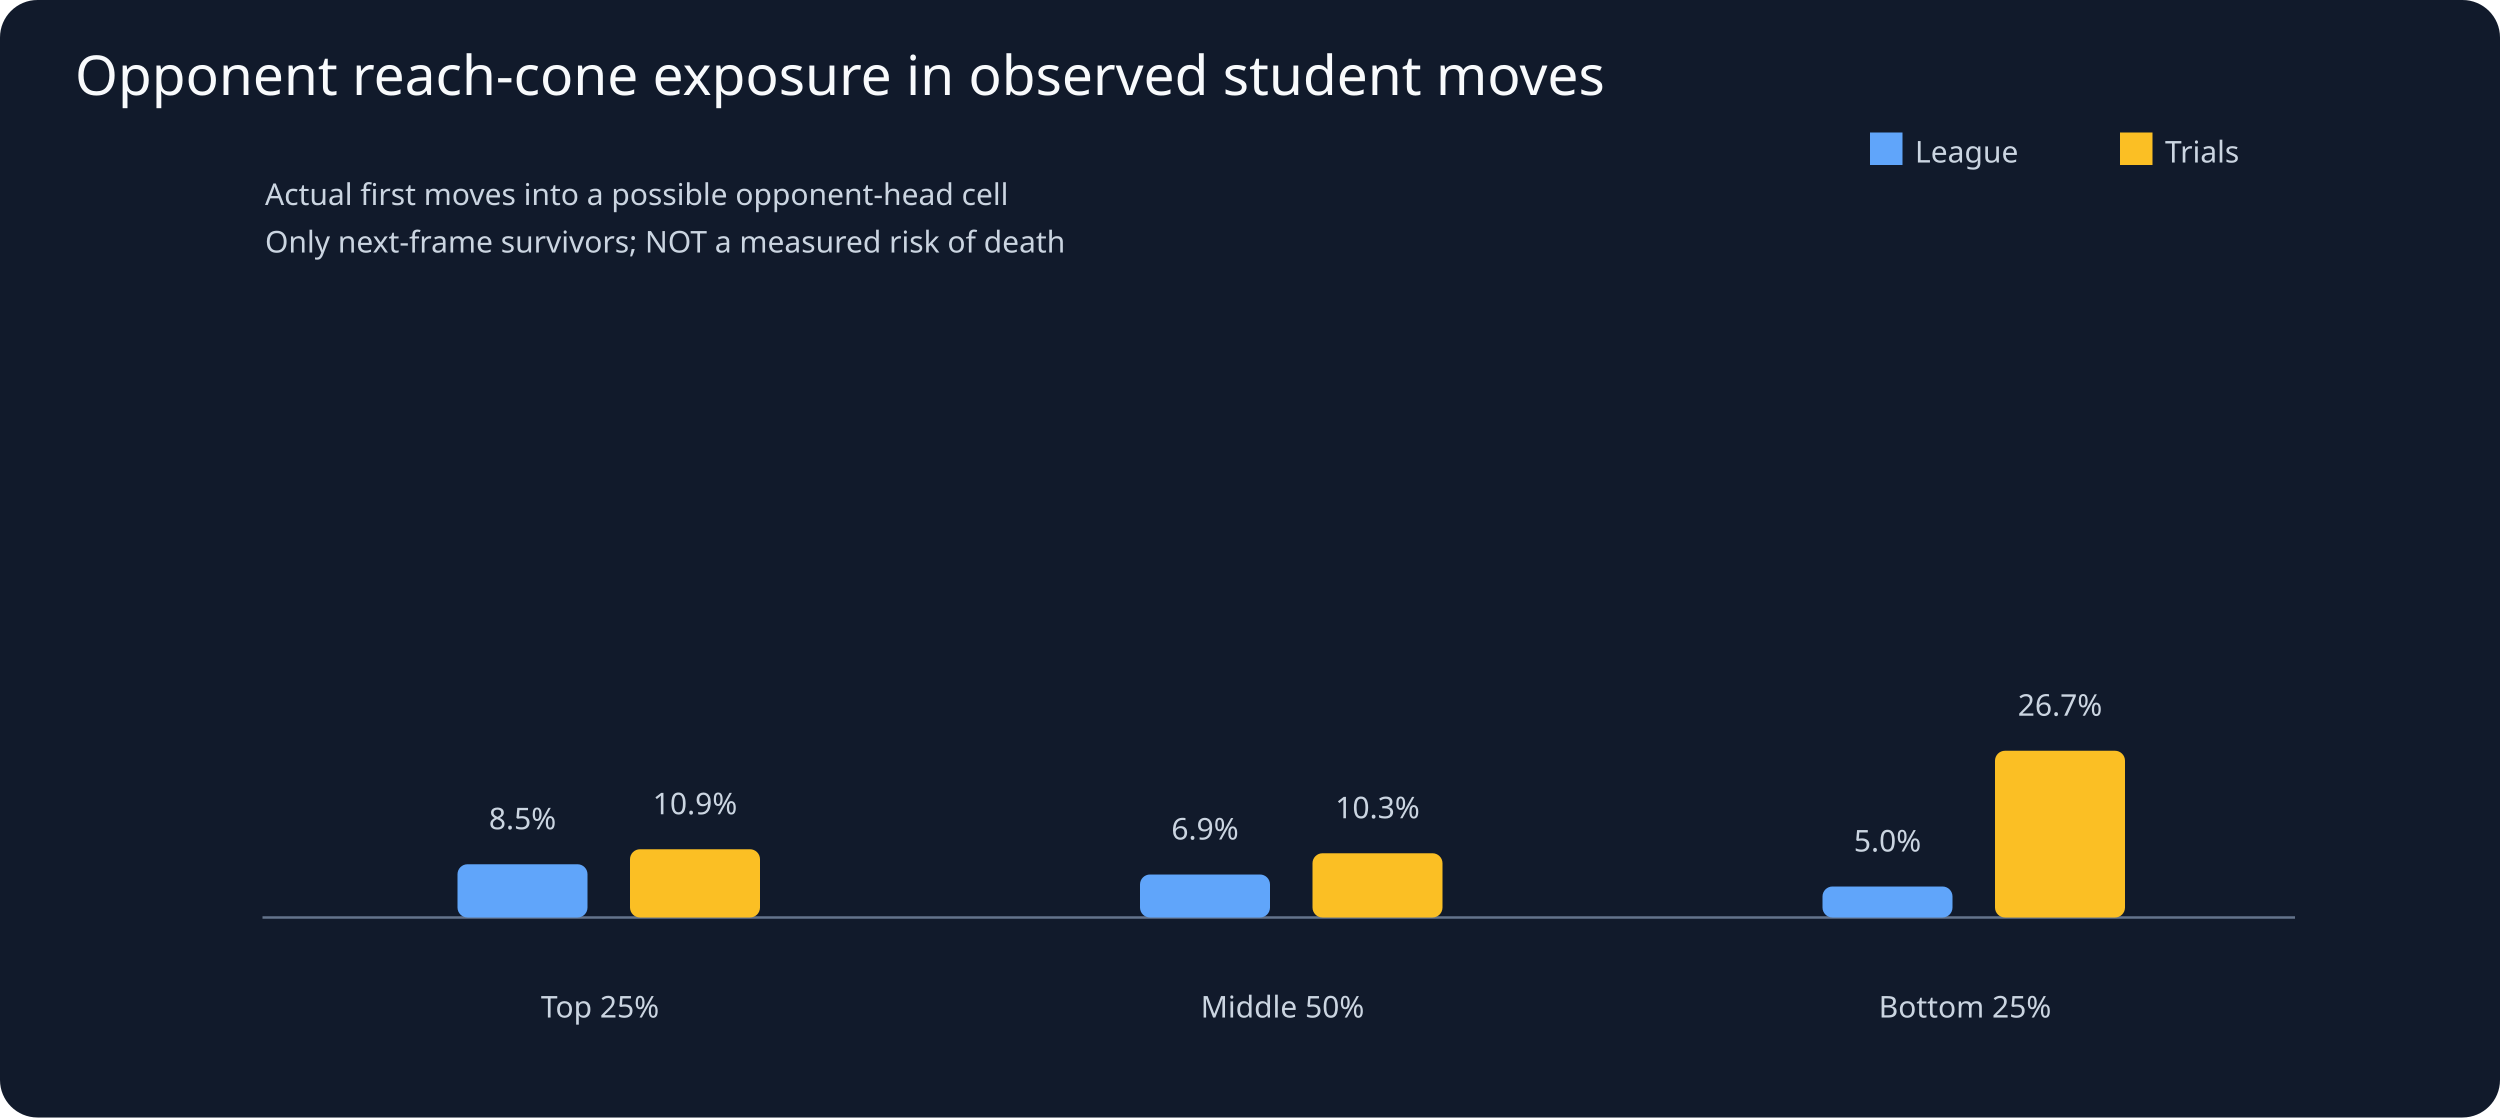
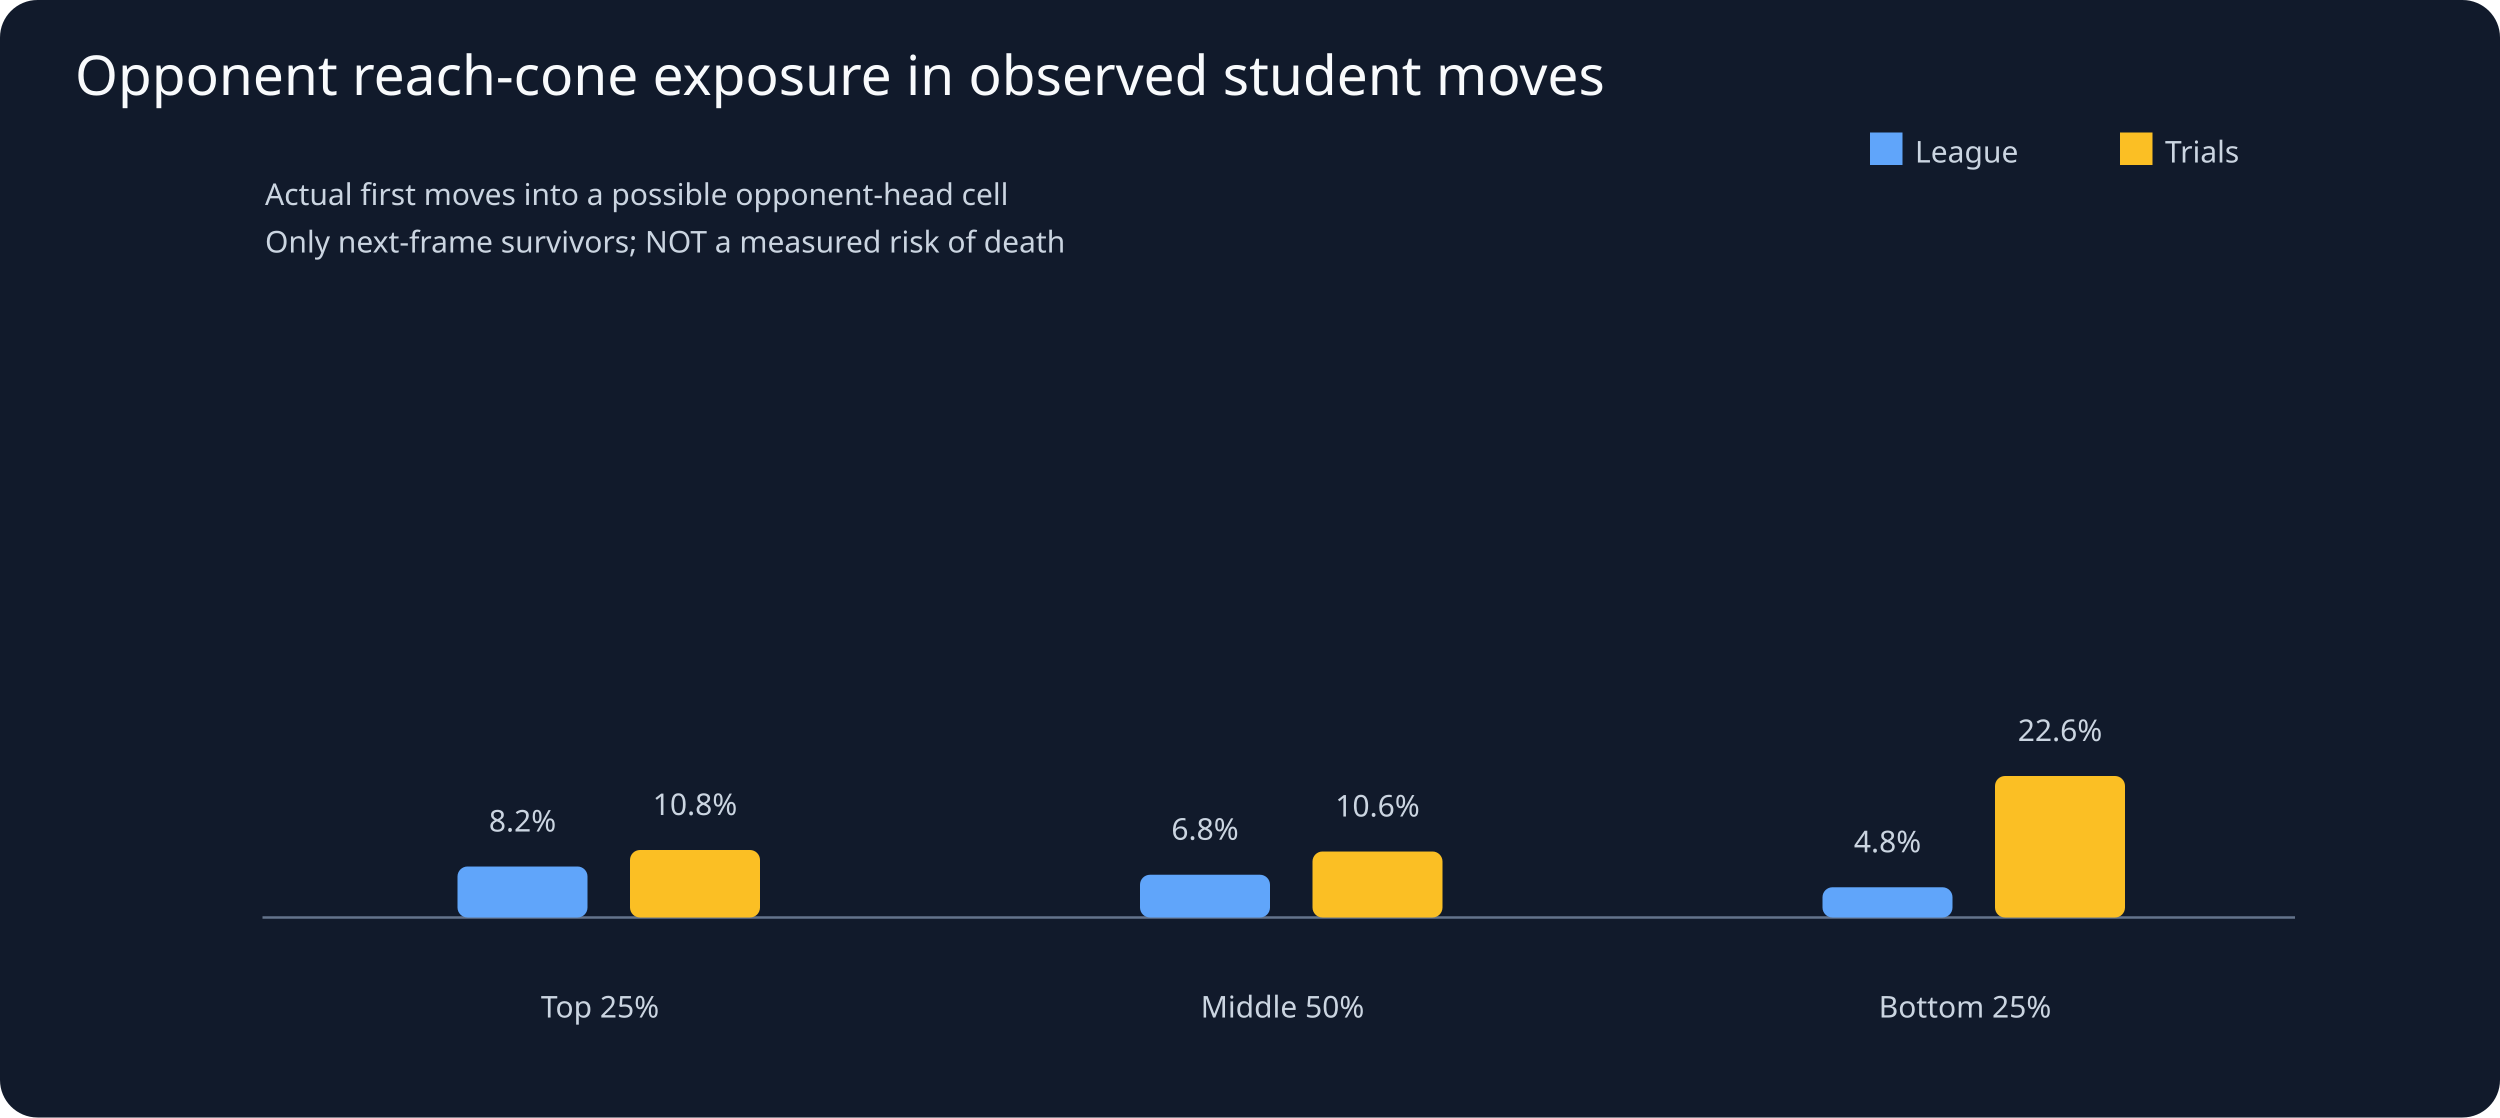
<svg xmlns="http://www.w3.org/2000/svg" viewBox="0 0 1000 447">
  <rect width="1000" height="447" fill="#111a2b" rx="15" />
  <text x="30" y="38" fill="#f8fafc" font-family="sans-serif" font-size="22">Opponent reach-cone exposure in observed student moves</text>
  <g fill="#cbd5e1" font-family="sans-serif" font-size="12">
    <line x1="105" y1="367" x2="918" y2="367" stroke="#64748b" />
    <text x="106" y="82">Actual first moves into a possible opponent-head cell</text>
    <text x="106" y="101">Only next-frame survivors; NOT a measured risk of death</text>
    <text x="240" y="407" text-anchor="middle">Top 25%</text>
-     <rect x="183" y="345.7" height="21.3" width="52" rx="4" fill="#60a5fa" />
-     <text x="209" y="331.7" text-anchor="middle">8.5%</text>
-     <rect x="252" y="339.7" height="27.3" width="52" rx="4" fill="#fbbf24" />
-     <text x="278" y="325.7" text-anchor="middle">10.9%</text>
+     <rect x="183" y="346.6" height="20.4" width="52" rx="4" fill="#60a5fa" />
+     <text x="209" y="332.6" text-anchor="middle">8.2%</text>
+     <rect x="252" y="340.0" height="27.0" width="52" rx="4" fill="#fbbf24" />
+     <text x="278" y="326.0" text-anchor="middle">10.8%</text>
    <text x="513" y="407" text-anchor="middle">Middle 50%</text>
-     <rect x="456" y="349.8" height="17.2" width="52" rx="4" fill="#60a5fa" />
-     <text x="482" y="335.8" text-anchor="middle">6.9%</text>
-     <rect x="525" y="341.3" height="25.7" width="52" rx="4" fill="#fbbf24" />
-     <text x="551" y="327.3" text-anchor="middle">10.3%</text>
+     <rect x="456" y="349.9" height="17.1" width="52" rx="4" fill="#60a5fa" />
+     <text x="482" y="335.9" text-anchor="middle">6.8%</text>
+     <rect x="525" y="340.6" height="26.4" width="52" rx="4" fill="#fbbf24" />
+     <text x="551" y="326.6" text-anchor="middle">10.6%</text>
    <text x="786" y="407" text-anchor="middle">Bottom 25%</text>
-     <rect x="729" y="354.6" height="12.4" width="52" rx="4" fill="#60a5fa" />
-     <text x="755" y="340.6" text-anchor="middle">5.0%</text>
-     <rect x="798" y="300.3" height="66.7" width="52" rx="4" fill="#fbbf24" />
-     <text x="824" y="286.3" text-anchor="middle">26.7%</text>
+     <rect x="729" y="354.9" height="12.1" width="52" rx="4" fill="#60a5fa" />
+     <text x="755" y="340.9" text-anchor="middle">4.8%</text>
+     <rect x="798" y="310.4" height="56.6" width="52" rx="4" fill="#fbbf24" />
+     <text x="824" y="296.4" text-anchor="middle">22.6%</text>
    <rect x="748" y="53" width="13" height="13" fill="#60a5fa" />
    <text x="766" y="65">League</text>
    <rect x="848" y="53" width="13" height="13" fill="#fbbf24" />
    <text x="866" y="65">Trials</text>
  </g>
</svg>
